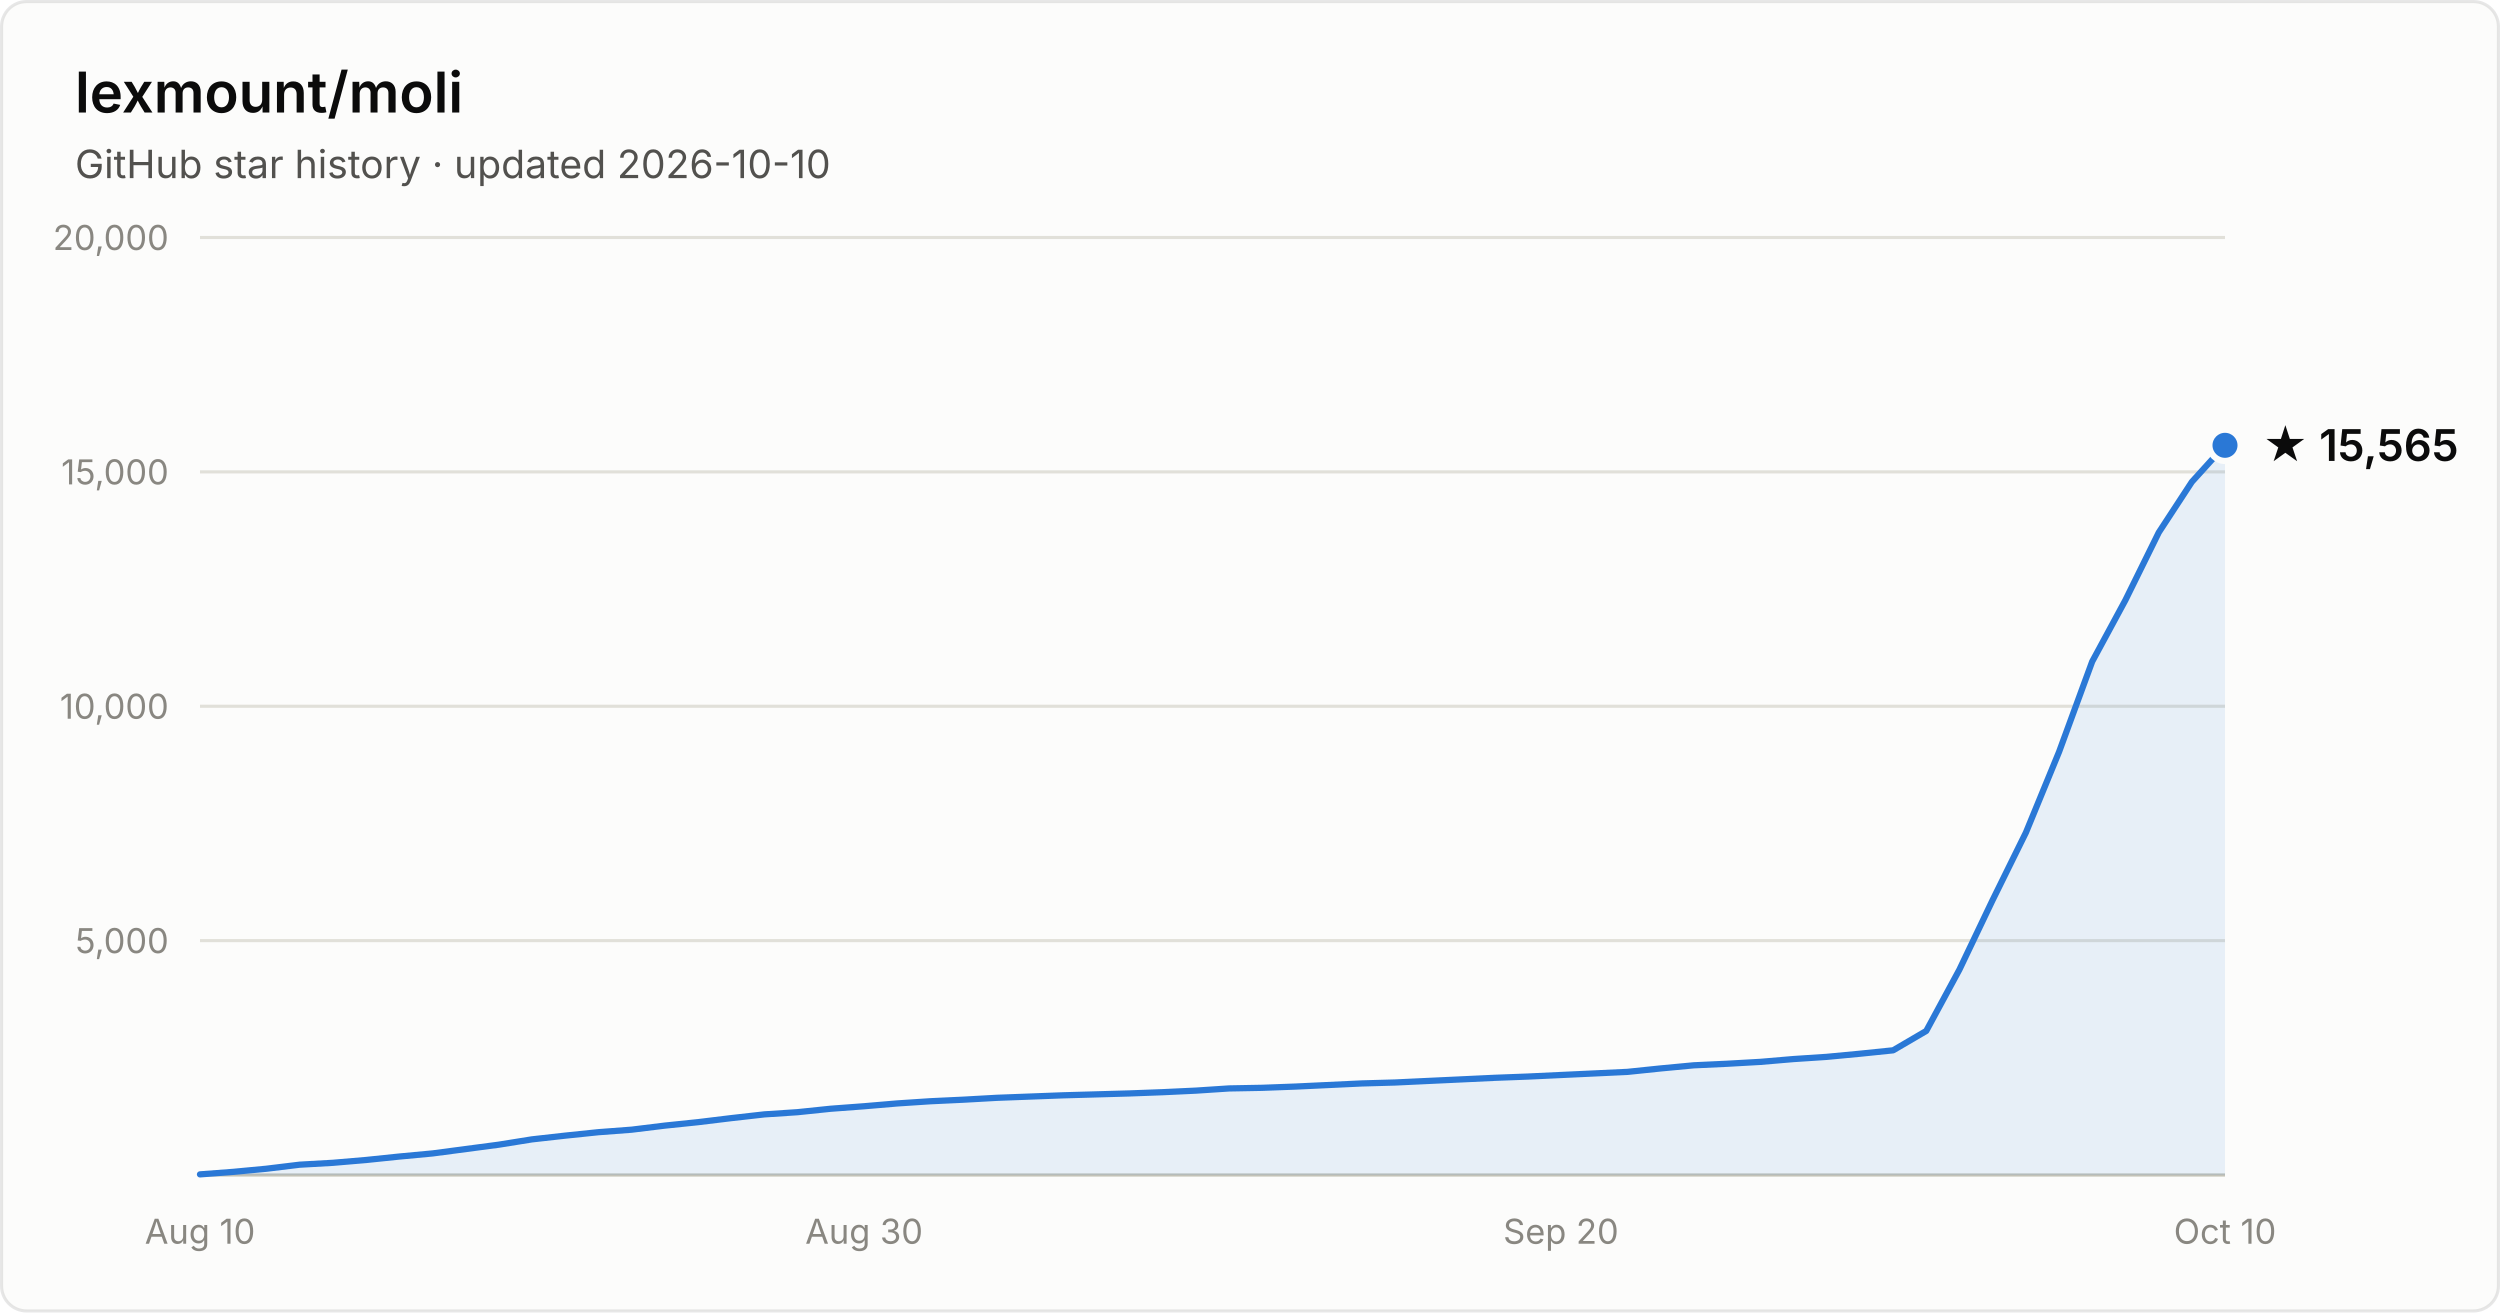
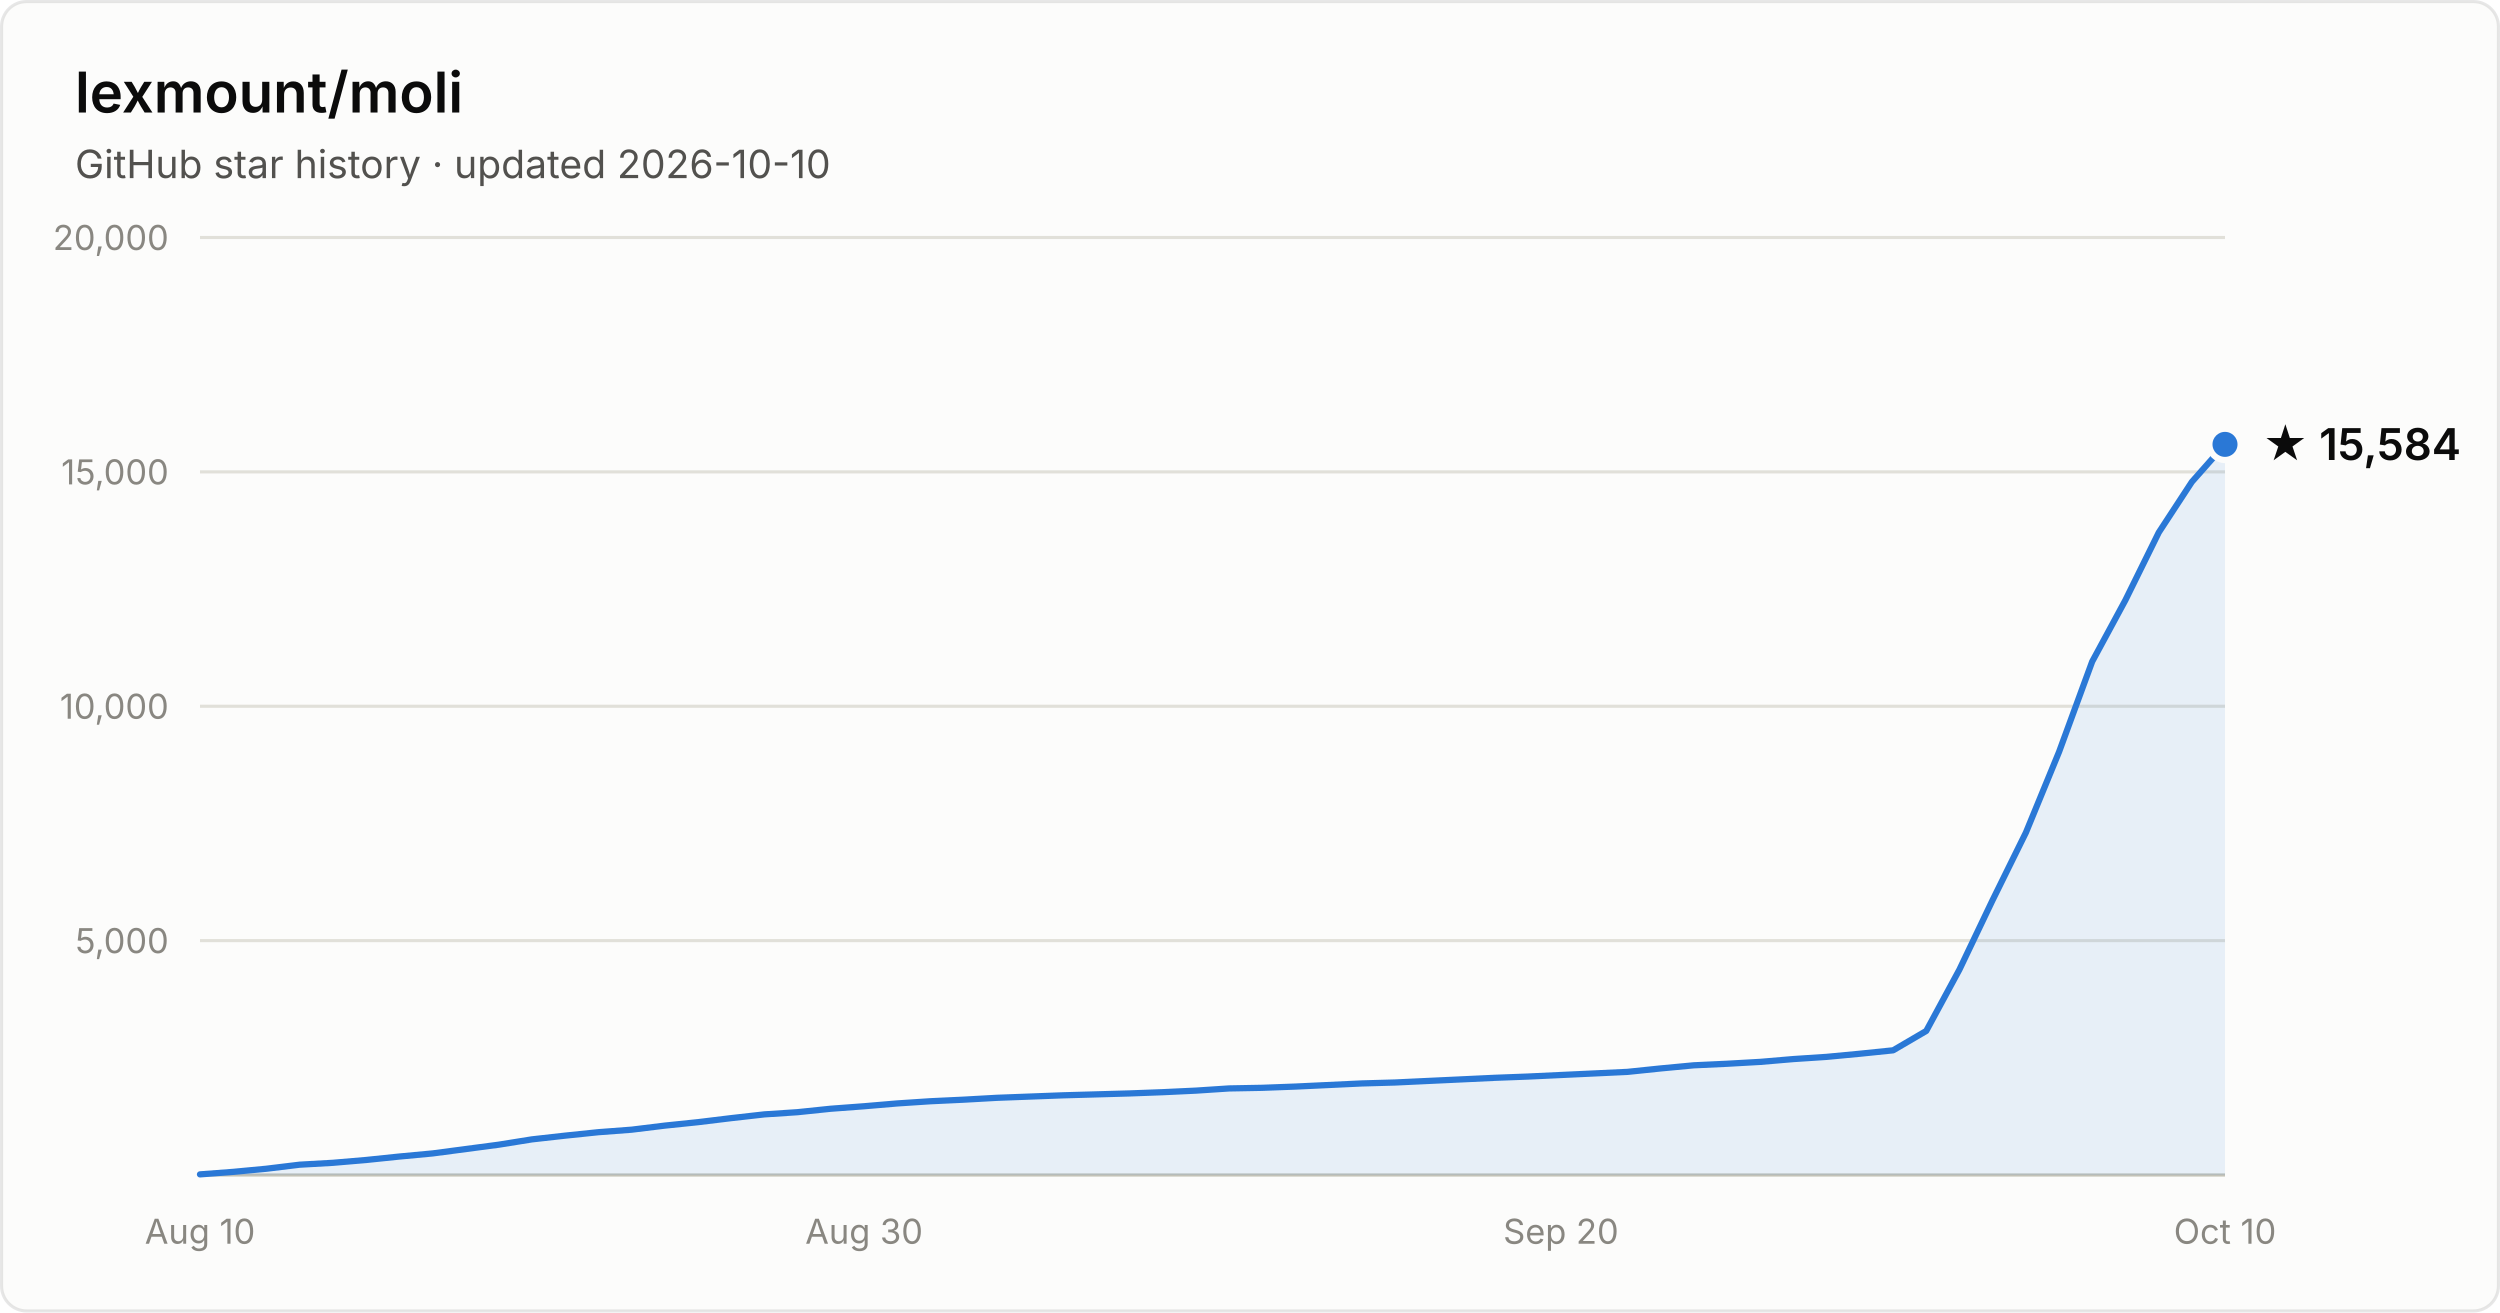
- <svg xmlns="http://www.w3.org/2000/svg" width="800" height="420" viewBox="0 0 800 420" font-family="system-ui, -apple-system, Segoe UI, sans-serif" role="img" aria-label="Star history of lexmount/moli: 15,565 stars as of 2026-10-10">
+ <svg xmlns="http://www.w3.org/2000/svg" width="800" height="420" viewBox="0 0 800 420" font-family="system-ui, -apple-system, Segoe UI, sans-serif" role="img" aria-label="Star history of lexmount/moli: 15,584 stars as of 2026-10-10">
  <rect x="0.5" y="0.5" width="799" height="419" rx="8" fill="#fcfcfb" stroke="rgba(11,11,11,0.10)" />
  <text x="24" y="36" fill="#0b0b0b" font-size="18" font-weight="600">lexmount/moli</text>
  <text x="24" y="57" fill="#52514e" font-size="12.5">GitHub star history · updated 2026-10-10</text>
  <line x1="64" y1="301.0" x2="712" y2="301.0" stroke="#e1e0d9" stroke-width="1" />
  <text x="54" y="305.0" text-anchor="end" fill="#898781" font-size="11" style="font-variant-numeric:tabular-nums">5,000</text>
  <line x1="64" y1="226.0" x2="712" y2="226.0" stroke="#e1e0d9" stroke-width="1" />
  <text x="54" y="230.0" text-anchor="end" fill="#898781" font-size="11" style="font-variant-numeric:tabular-nums">10,000</text>
  <line x1="64" y1="151.0" x2="712" y2="151.0" stroke="#e1e0d9" stroke-width="1" />
  <text x="54" y="155.0" text-anchor="end" fill="#898781" font-size="11" style="font-variant-numeric:tabular-nums">15,000</text>
  <line x1="64" y1="76.0" x2="712" y2="76.0" stroke="#e1e0d9" stroke-width="1" />
  <text x="54" y="80.0" text-anchor="end" fill="#898781" font-size="11" style="font-variant-numeric:tabular-nums">20,000</text>
  <line x1="64" y1="376" x2="712" y2="376" stroke="#c3c2b7" stroke-width="1" />
  <text x="64.0" y="398" text-anchor="middle" fill="#898781" font-size="11" style="font-variant-numeric:tabular-nums">Aug 10</text>
  <text x="276.5" y="398" text-anchor="middle" fill="#898781" font-size="11" style="font-variant-numeric:tabular-nums">Aug 30</text>
  <text x="499.5" y="398" text-anchor="middle" fill="#898781" font-size="11" style="font-variant-numeric:tabular-nums">Sep 20</text>
  <text x="712.0" y="398" text-anchor="middle" fill="#898781" font-size="11" style="font-variant-numeric:tabular-nums">Oct 10</text>
-   <path d="M64.0 375.8 L74.6 375.0 L85.2 374.0 L95.9 372.7 L106.5 372.1 L117.1 371.2 L127.7 370.1 L138.4 369.1 L149.0 367.7 L159.6 366.3 L170.2 364.6 L180.9 363.4 L191.5 362.3 L202.1 361.5 L212.7 360.2 L223.3 359.1 L234.0 357.8 L244.6 356.6 L255.2 355.9 L265.8 354.8 L276.5 354.0 L287.1 353.1 L297.7 352.4 L308.3 351.9 L319.0 351.3 L329.6 350.9 L340.2 350.5 L350.8 350.2 L361.4 349.9 L372.1 349.5 L382.7 349.0 L393.3 348.3 L403.9 348.1 L414.6 347.7 L425.2 347.2 L435.8 346.7 L446.4 346.4 L457.0 345.9 L467.7 345.4 L478.3 344.9 L488.9 344.5 L499.5 344.0 L510.2 343.5 L520.8 343.0 L531.4 341.9 L542.0 340.9 L552.7 340.4 L563.3 339.8 L573.9 338.9 L584.5 338.2 L595.1 337.2 L605.8 336.1 L616.4 329.9 L627.0 310.3 L637.6 288.1 L648.3 266.4 L658.9 240.6 L669.5 211.7 L680.1 192.1 L690.8 170.4 L701.4 154.2 L712.0 142.5 L712.0 376 L64.0 376 Z" fill="#2a78d6" fill-opacity="0.1" />
-   <path d="M64.0 375.8 L74.6 375.0 L85.2 374.0 L95.9 372.7 L106.5 372.1 L117.1 371.2 L127.7 370.1 L138.4 369.1 L149.0 367.7 L159.6 366.3 L170.2 364.6 L180.9 363.4 L191.5 362.3 L202.1 361.5 L212.7 360.2 L223.3 359.1 L234.0 357.8 L244.6 356.6 L255.2 355.9 L265.8 354.8 L276.5 354.0 L287.1 353.1 L297.7 352.4 L308.3 351.9 L319.0 351.3 L329.6 350.9 L340.2 350.5 L350.8 350.2 L361.4 349.9 L372.1 349.5 L382.7 349.0 L393.3 348.3 L403.9 348.1 L414.6 347.7 L425.2 347.2 L435.8 346.7 L446.4 346.4 L457.0 345.9 L467.7 345.4 L478.3 344.9 L488.9 344.5 L499.5 344.0 L510.2 343.5 L520.8 343.0 L531.4 341.9 L542.0 340.9 L552.7 340.4 L563.3 339.8 L573.9 338.9 L584.5 338.2 L595.1 337.2 L605.8 336.1 L616.4 329.9 L627.0 310.3 L637.6 288.1 L648.3 266.4 L658.9 240.6 L669.5 211.7 L680.1 192.1 L690.8 170.4 L701.4 154.2 L712.0 142.5" fill="none" stroke="#2a78d6" stroke-width="2" stroke-linejoin="round" stroke-linecap="round" />
-   <circle cx="712.0" cy="142.5" r="5" fill="#2a78d6" stroke="#fcfcfb" stroke-width="2" />
-   <text x="724.0" y="147.5" fill="#0b0b0b" font-size="14" font-weight="600">★ 15,565</text>
+   <path d="M64.0 375.8 L74.6 375.0 L85.2 374.0 L95.9 372.7 L106.5 372.1 L117.1 371.2 L127.7 370.1 L138.4 369.1 L149.0 367.7 L159.6 366.3 L170.2 364.6 L180.9 363.4 L191.5 362.3 L202.1 361.5 L212.7 360.2 L223.3 359.1 L234.0 357.8 L244.6 356.6 L255.2 355.9 L265.8 354.8 L276.5 354.0 L287.1 353.1 L297.7 352.4 L308.3 351.9 L319.0 351.3 L329.6 350.9 L340.2 350.5 L350.8 350.2 L361.4 349.9 L372.1 349.5 L382.7 349.0 L393.3 348.3 L403.9 348.1 L414.6 347.7 L425.2 347.2 L435.8 346.7 L446.4 346.4 L457.0 345.9 L467.7 345.4 L478.3 344.9 L488.9 344.5 L499.5 344.0 L510.2 343.5 L520.8 343.0 L531.4 341.9 L542.0 340.9 L552.7 340.4 L563.3 339.8 L573.9 338.9 L584.5 338.2 L595.1 337.2 L605.8 336.1 L616.4 329.9 L627.0 310.3 L637.6 288.1 L648.3 266.4 L658.9 240.6 L669.5 211.7 L680.1 192.1 L690.8 170.4 L701.4 154.2 L712.0 142.2 L712.0 376 L64.0 376 Z" fill="#2a78d6" fill-opacity="0.1" />
+   <path d="M64.0 375.8 L74.6 375.0 L85.2 374.0 L95.9 372.7 L106.5 372.1 L117.1 371.2 L127.7 370.1 L138.4 369.1 L149.0 367.7 L159.6 366.3 L170.2 364.6 L180.9 363.4 L191.5 362.3 L202.1 361.5 L212.7 360.2 L223.3 359.1 L234.0 357.8 L244.6 356.6 L255.2 355.9 L265.8 354.8 L276.5 354.0 L287.1 353.1 L297.7 352.4 L308.3 351.9 L319.0 351.3 L329.6 350.9 L340.2 350.5 L350.8 350.2 L361.4 349.9 L372.1 349.5 L382.7 349.0 L393.3 348.3 L403.9 348.1 L414.6 347.7 L425.2 347.2 L435.8 346.7 L446.4 346.4 L457.0 345.9 L467.7 345.4 L478.3 344.9 L488.9 344.5 L499.5 344.0 L510.2 343.5 L520.8 343.0 L531.4 341.9 L542.0 340.9 L552.7 340.4 L563.3 339.8 L573.9 338.9 L584.5 338.2 L595.1 337.2 L605.8 336.1 L616.4 329.9 L627.0 310.3 L637.6 288.1 L648.3 266.4 L658.9 240.6 L669.5 211.7 L680.1 192.1 L690.8 170.4 L701.4 154.2 L712.0 142.2" fill="none" stroke="#2a78d6" stroke-width="2" stroke-linejoin="round" stroke-linecap="round" />
+   <circle cx="712.0" cy="142.2" r="5" fill="#2a78d6" stroke="#fcfcfb" stroke-width="2" />
+   <text x="724.0" y="147.2" fill="#0b0b0b" font-size="14" font-weight="600">★ 15,584</text>
</svg>
